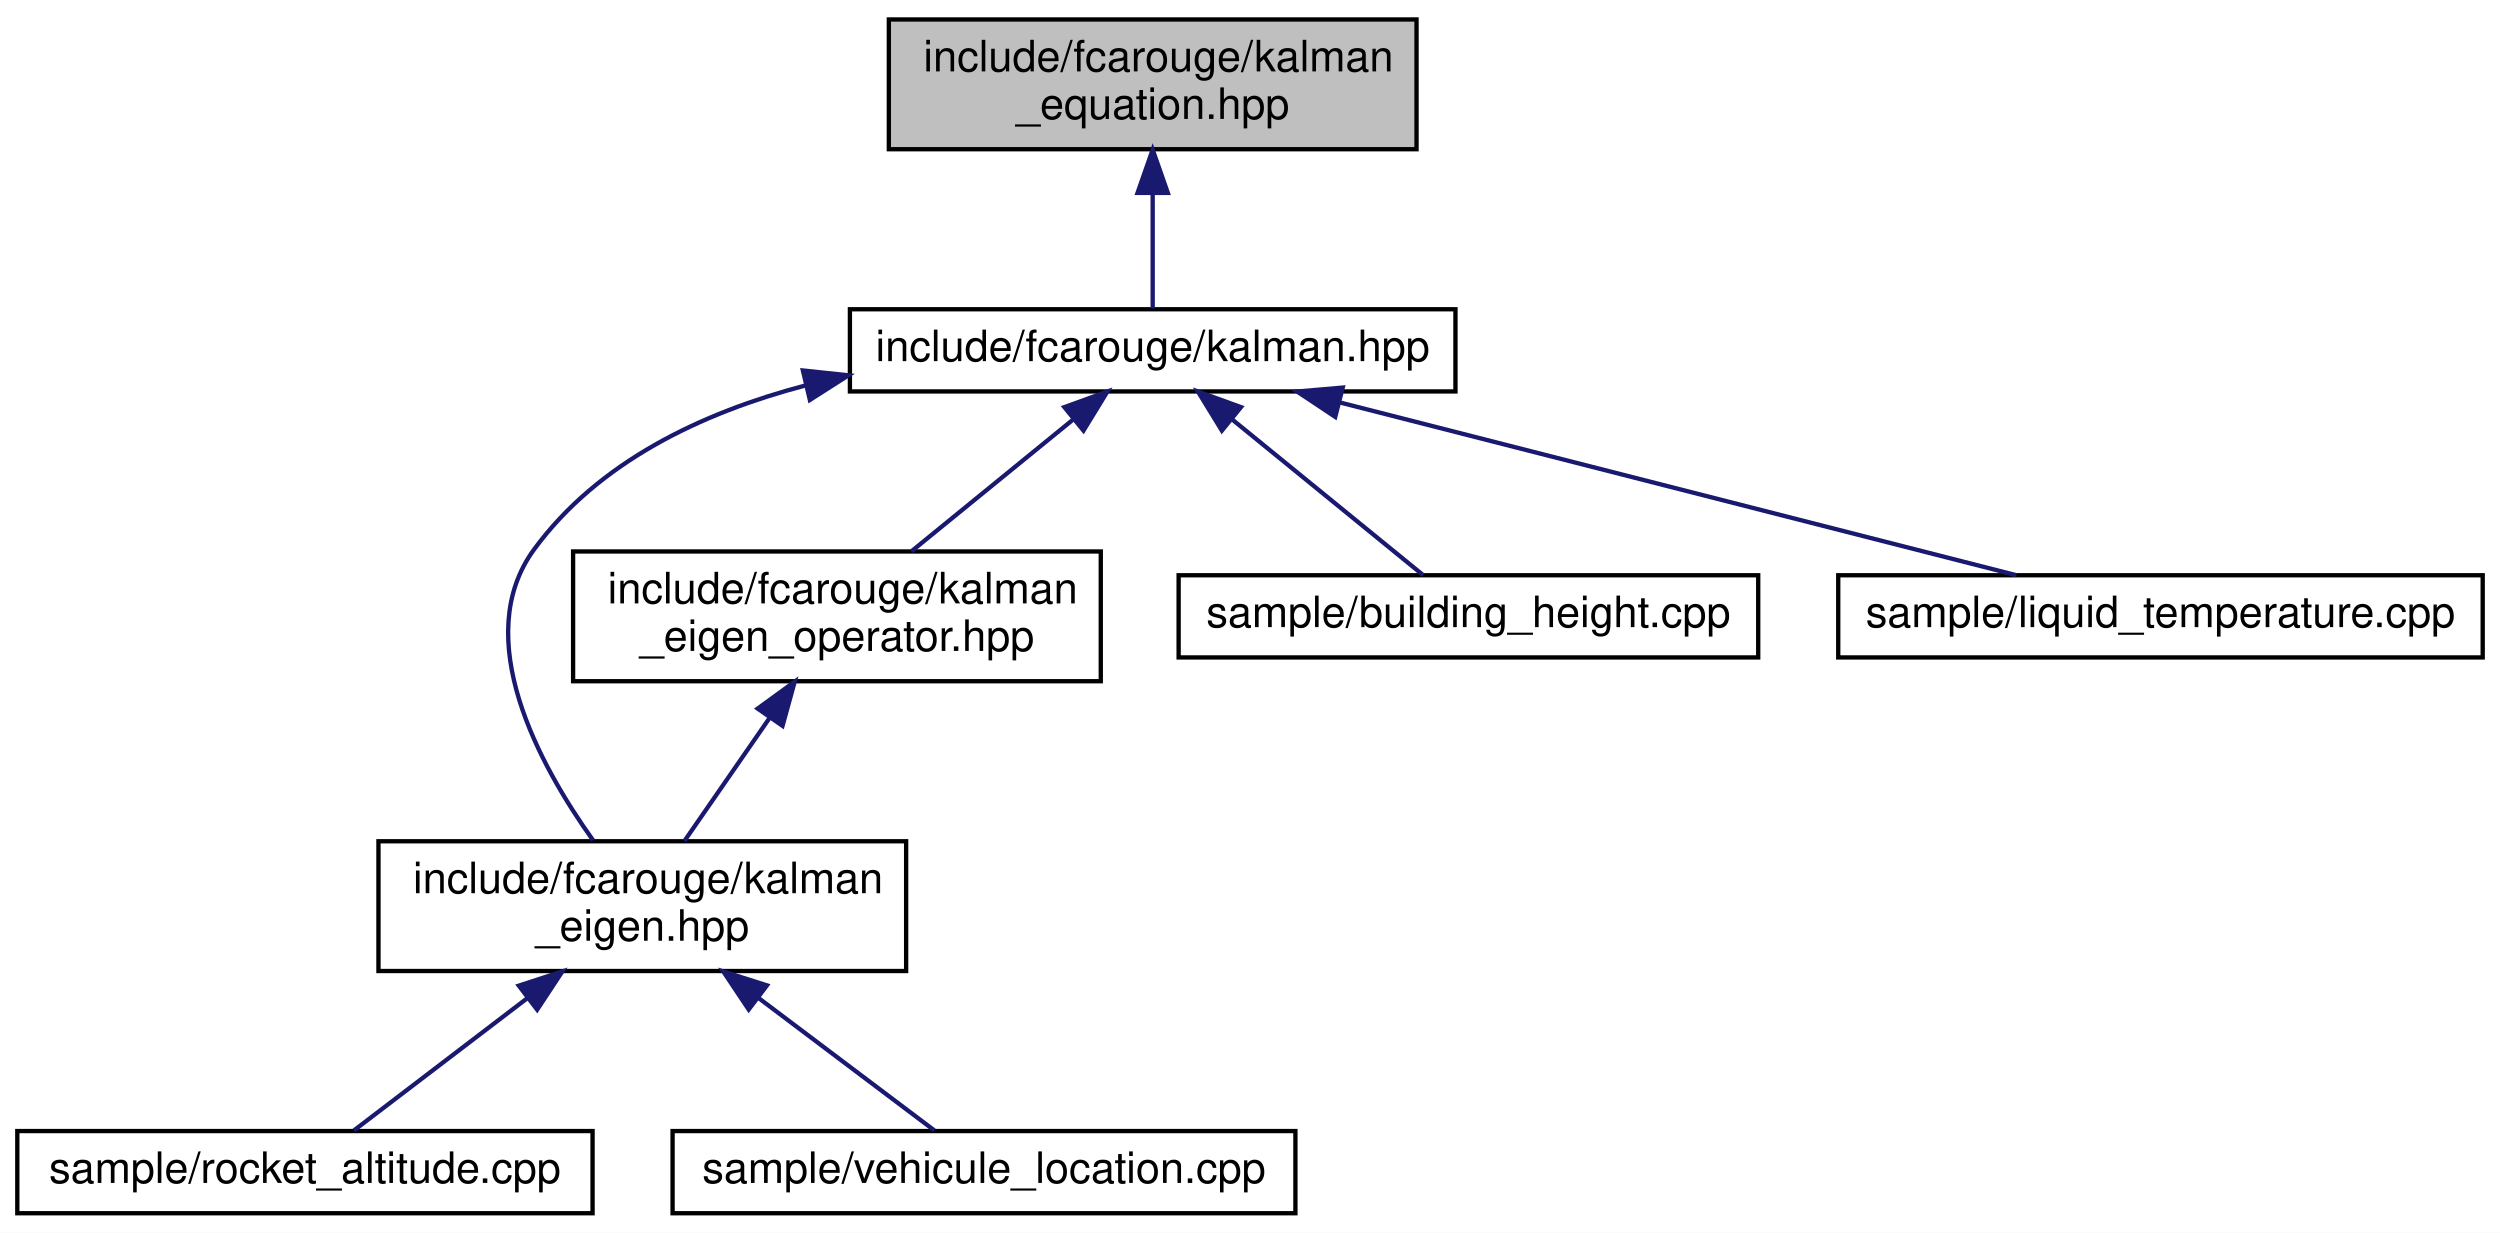
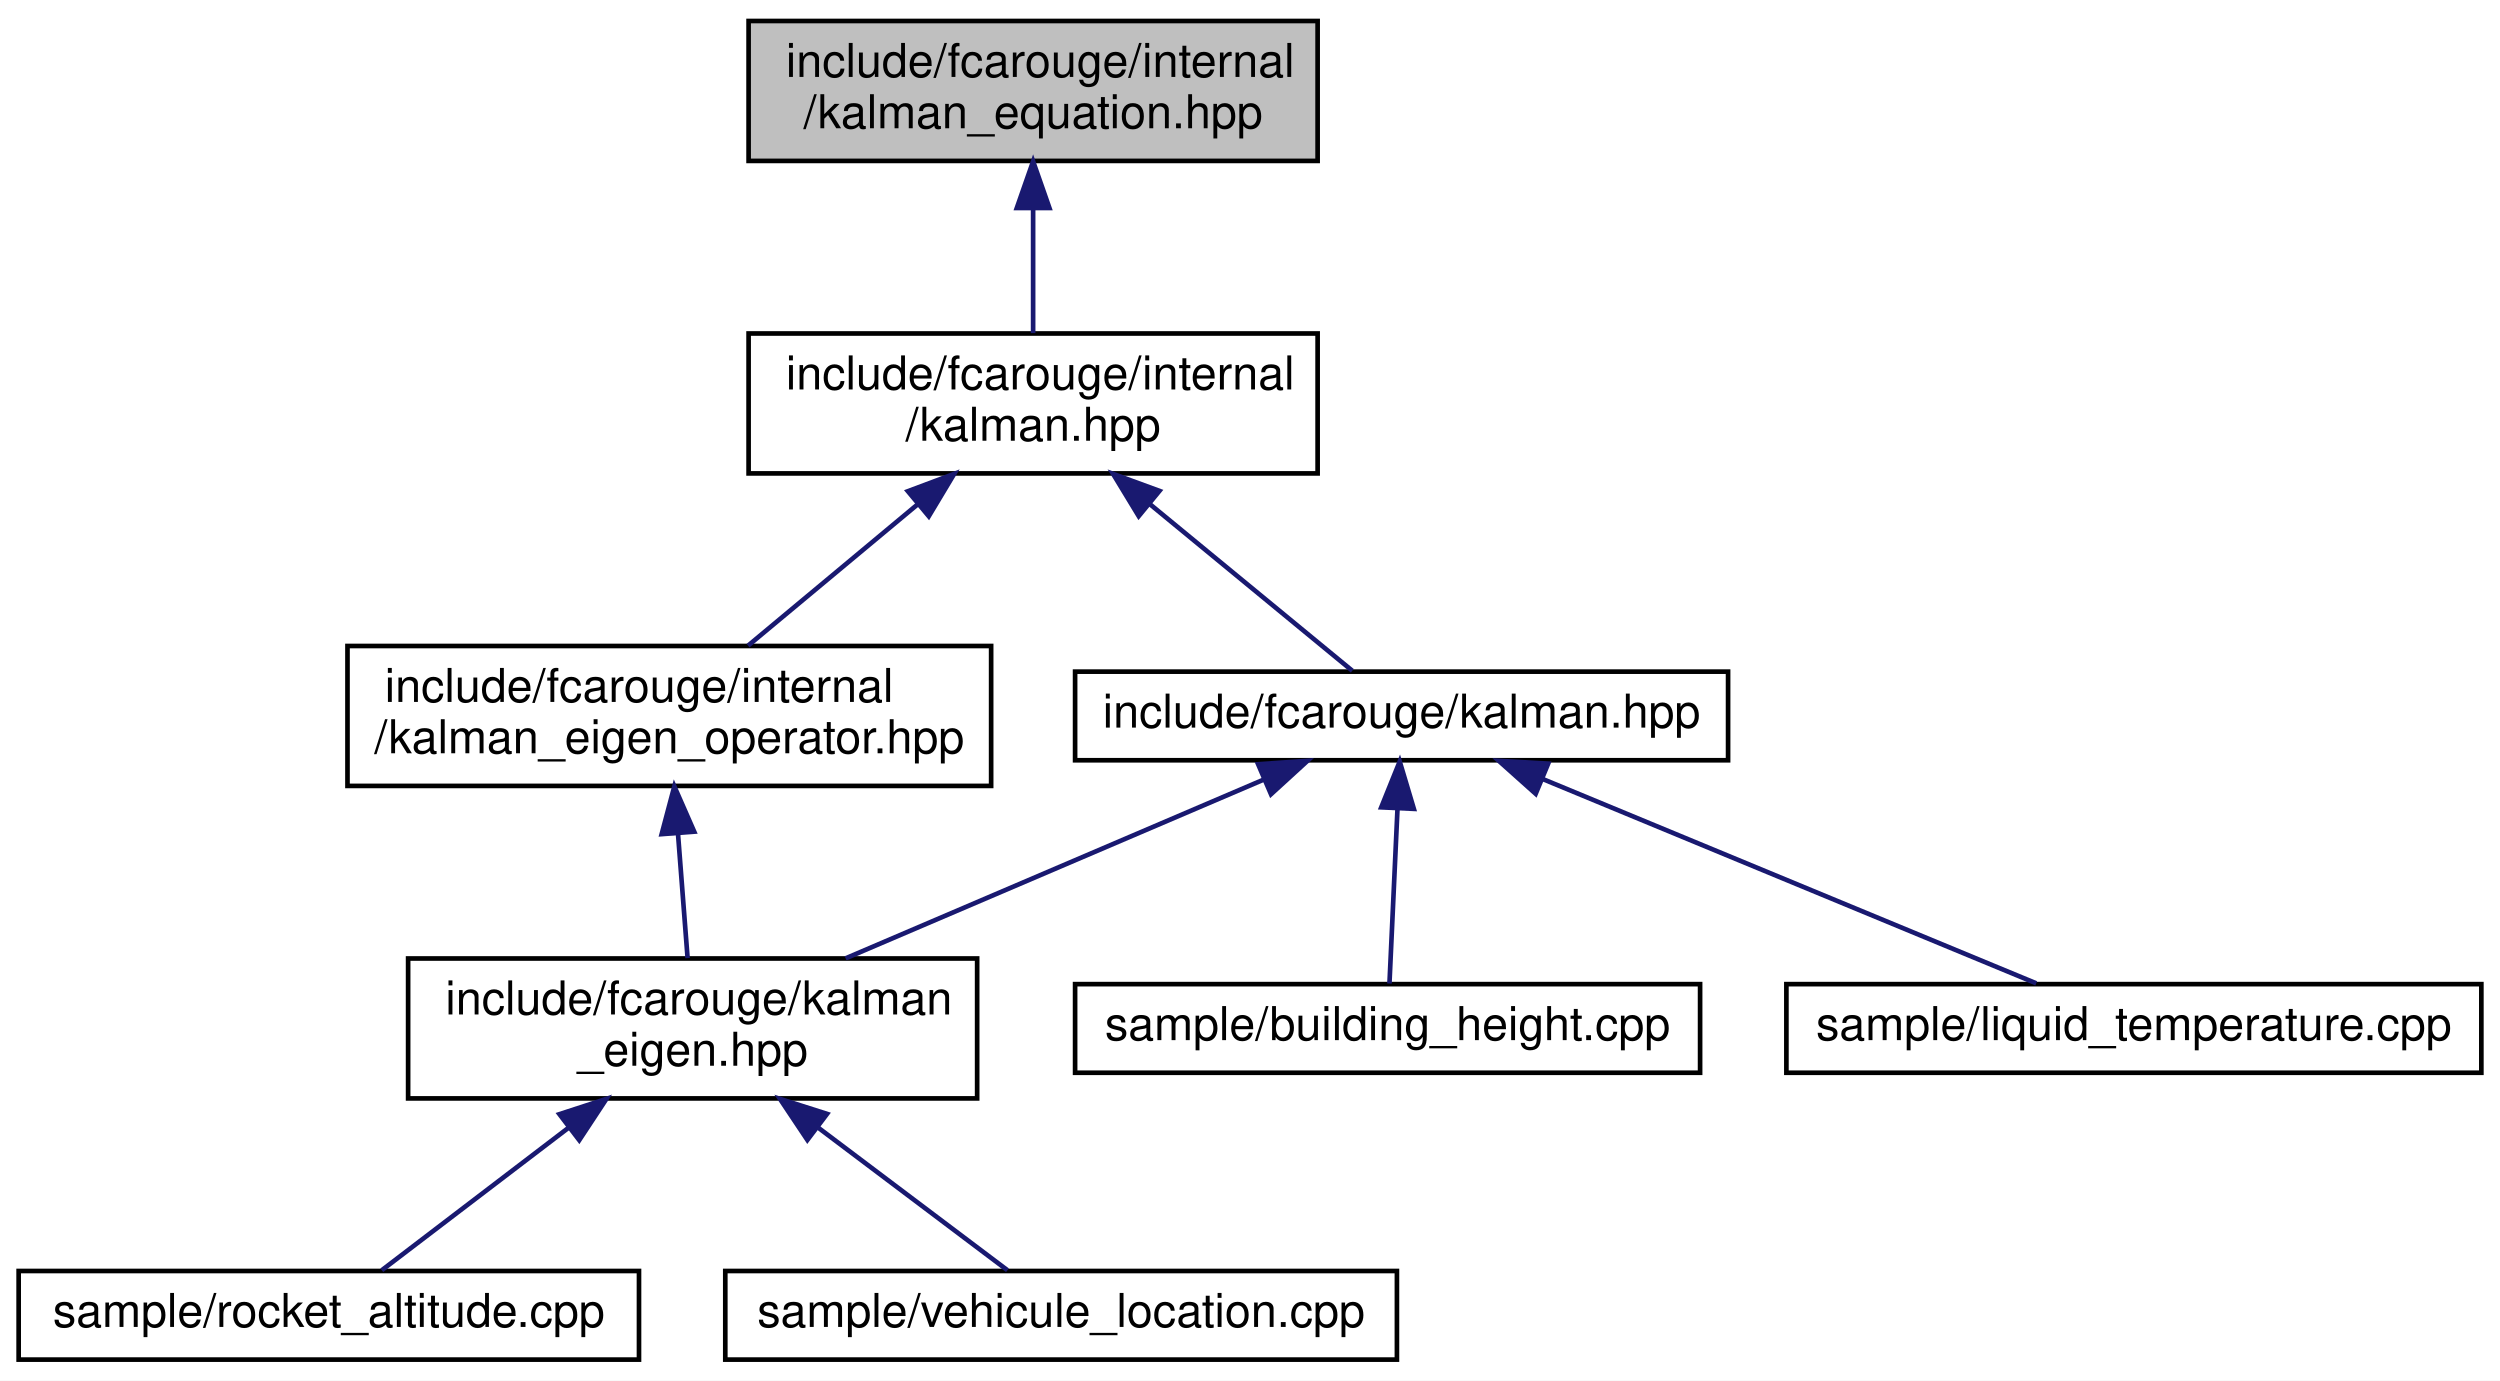
- <svg xmlns="http://www.w3.org/2000/svg" xmlns:xlink="http://www.w3.org/1999/xlink" width="578pt" height="285pt" viewBox="0.00 0.00 578.00 285.00">
-   <g id="graph0" class="graph" transform="scale(1 1) rotate(0) translate(4 281)">
-     <polygon fill="white" stroke="transparent" points="-4,4 -4,-281 574,-281 574,4 -4,4" />
+ <svg xmlns="http://www.w3.org/2000/svg" xmlns:xlink="http://www.w3.org/1999/xlink" width="536pt" height="296pt" viewBox="0.00 0.00 536.00 296.00">
+   <g id="graph0" class="graph" transform="scale(1 1) rotate(0) translate(4 292)">
+     <polygon fill="white" stroke="transparent" points="-4,4 -4,-292 532,-292 532,4 -4,4" />
    <g id="node1" class="node">
      <g id="a_node1">
        <a xlink:title="Kalman filter main project header.">
-           <polygon fill="#bfbfbf" stroke="black" points="201.5,-246.5 201.5,-276.5 323.5,-276.5 323.5,-246.5 201.5,-246.5" />
-           <text text-anchor="start" x="209.5" y="-264.5" font-family="Helvetica,sans-Serif" font-size="10.00">include/fcarouge/kalman</text>
-           <text text-anchor="middle" x="262.5" y="-253.5" font-family="Helvetica,sans-Serif" font-size="10.00">_equation.hpp</text>
+           <polygon fill="#bfbfbf" stroke="black" points="156.5,-257.5 156.5,-287.5 278.5,-287.5 278.5,-257.5 156.5,-257.5" />
+           <text text-anchor="start" x="164.5" y="-275.5" font-family="Helvetica,sans-Serif" font-size="10.00">include/fcarouge/internal</text>
+           <text text-anchor="middle" x="217.5" y="-264.5" font-family="Helvetica,sans-Serif" font-size="10.00">/kalman_equation.hpp</text>
        </a>
      </g>
    </g>
    <g id="node2" class="node">
      <g id="a_node2">
-         <a xlink:href="kalman_8hpp.xhtml" target="_top" xlink:title="The main Kalman filter class.">
-           <polygon fill="white" stroke="black" points="192.5,-190.5 192.5,-209.5 332.5,-209.5 332.5,-190.5 192.5,-190.5" />
-           <text text-anchor="middle" x="262.5" y="-197.5" font-family="Helvetica,sans-Serif" font-size="10.00">include/fcarouge/kalman.hpp</text>
+         <a xlink:href="internal_2kalman_8hpp.xhtml" target="_top" xlink:title="The main Kalman filter class.">
+           <polygon fill="white" stroke="black" points="156.5,-190.5 156.5,-220.5 278.5,-220.5 278.5,-190.5 156.5,-190.5" />
+           <text text-anchor="start" x="164.5" y="-208.5" font-family="Helvetica,sans-Serif" font-size="10.00">include/fcarouge/internal</text>
+           <text text-anchor="middle" x="217.5" y="-197.5" font-family="Helvetica,sans-Serif" font-size="10.00">/kalman.hpp</text>
        </a>
      </g>
    </g>
    <g id="edge1" class="edge">
-       <path fill="none" stroke="midnightblue" d="M262.5,-236.29C262.5,-226.86 262.5,-216.65 262.5,-209.66" />
-       <polygon fill="midnightblue" stroke="midnightblue" points="259,-236.4 262.5,-246.4 266,-236.4 259,-236.4" />
+       <path fill="none" stroke="midnightblue" d="M217.5,-247.11C217.5,-238.15 217.5,-228.32 217.5,-220.58" />
+       <polygon fill="midnightblue" stroke="midnightblue" points="214,-247.4 217.5,-257.4 221,-247.4 214,-247.4" />
    </g>
    <g id="node3" class="node">
      <g id="a_node3">
+         <a xlink:href="kalman__eigen__operator_8hpp.xhtml" target="_top" xlink:title="Kalman operation for Eigen 3 types.">
+           <polygon fill="white" stroke="black" points="70.5,-123.5 70.5,-153.5 208.5,-153.5 208.5,-123.5 70.5,-123.5" />
+           <text text-anchor="start" x="78.5" y="-141.5" font-family="Helvetica,sans-Serif" font-size="10.00">include/fcarouge/internal</text>
+           <text text-anchor="middle" x="139.5" y="-130.5" font-family="Helvetica,sans-Serif" font-size="10.00">/kalman_eigen_operator.hpp</text>
+         </a>
+       </g>
+     </g>
+     <g id="edge2" class="edge">
+       <path fill="none" stroke="midnightblue" d="M192.76,-183.88C180.91,-174.01 167.02,-162.43 156.39,-153.58" />
+       <polygon fill="midnightblue" stroke="midnightblue" points="190.65,-186.68 200.58,-190.4 195.13,-181.31 190.65,-186.68" />
+     </g>
+     <g id="node7" class="node">
+       <g id="a_node7">
+         <a xlink:href="kalman_8hpp.xhtml" target="_top" xlink:title="The main Kalman filter class.">
+           <polygon fill="white" stroke="black" points="226.5,-129 226.5,-148 366.5,-148 366.5,-129 226.5,-129" />
+           <text text-anchor="middle" x="296.5" y="-136" font-family="Helvetica,sans-Serif" font-size="10.00">include/fcarouge/kalman.hpp</text>
+         </a>
+       </g>
+     </g>
+     <g id="edge6" class="edge">
+       <path fill="none" stroke="midnightblue" d="M242.41,-184.01C257.07,-171.94 274.86,-157.3 285.93,-148.19" />
+       <polygon fill="midnightblue" stroke="midnightblue" points="240.14,-181.34 234.64,-190.4 244.59,-186.75 240.14,-181.34" />
+     </g>
+     <g id="node4" class="node">
+       <g id="a_node4">
        <a xlink:href="kalman__eigen_8hpp.xhtml" target="_top" xlink:title="Kalman operation for Eigen 3 types.">
          <polygon fill="white" stroke="black" points="83.5,-56.5 83.5,-86.5 205.5,-86.5 205.5,-56.5 83.5,-56.5" />
          <text text-anchor="start" x="91.5" y="-74.5" font-family="Helvetica,sans-Serif" font-size="10.00">include/fcarouge/kalman</text>
          <text text-anchor="middle" x="144.5" y="-63.5" font-family="Helvetica,sans-Serif" font-size="10.00">_eigen.hpp</text>
        </a>
      </g>
    </g>
-     <g id="edge2" class="edge">
-       <path fill="none" stroke="midnightblue" d="M182.25,-191.89C158.2,-185.57 134.32,-174.2 119.5,-154 104.53,-133.59 120.71,-104.09 133.11,-86.74" />
-       <polygon fill="midnightblue" stroke="midnightblue" points="181.63,-195.34 192.17,-194.23 183.24,-188.53 181.63,-195.34" />
+     <g id="edge3" class="edge">
+       <path fill="none" stroke="midnightblue" d="M141.35,-113.4C142.05,-104.37 142.81,-94.41 143.42,-86.58" />
+       <polygon fill="midnightblue" stroke="midnightblue" points="137.86,-113.16 140.58,-123.4 144.84,-113.69 137.86,-113.16" />
    </g>
-     <g id="node6" class="node">
-       <g id="a_node6">
-         <a xlink:href="kalman__eigen__operator_8hpp.xhtml" target="_top" xlink:title="Kalman operation for Eigen 3 types.">
-           <polygon fill="white" stroke="black" points="128.5,-123.5 128.5,-153.5 250.5,-153.5 250.5,-123.5 128.5,-123.5" />
-           <text text-anchor="start" x="136.5" y="-141.5" font-family="Helvetica,sans-Serif" font-size="10.00">include/fcarouge/kalman</text>
-           <text text-anchor="middle" x="189.5" y="-130.5" font-family="Helvetica,sans-Serif" font-size="10.00">_eigen_operator.hpp</text>
-         </a>
-       </g>
-     </g>
-     <g id="edge5" class="edge">
-       <path fill="none" stroke="midnightblue" d="M244,-183.92C232.54,-174.58 217.92,-162.66 206.7,-153.52" />
-       <polygon fill="midnightblue" stroke="midnightblue" points="242.08,-186.87 252.04,-190.48 246.5,-181.44 242.08,-186.87" />
-     </g>
-     <g id="node7" class="node">
-       <g id="a_node7">
-         <a xlink:href="building__height_8cpp.xhtml" target="_top" xlink:title=" ">
-           <polygon fill="white" stroke="black" points="268.5,-129 268.5,-148 402.5,-148 402.5,-129 268.5,-129" />
-           <text text-anchor="middle" x="335.5" y="-136" font-family="Helvetica,sans-Serif" font-size="10.00">sample/building_height.cpp</text>
-         </a>
-       </g>
-     </g>
-     <g id="edge7" class="edge">
-       <path fill="none" stroke="midnightblue" d="M280.94,-183.97C294.9,-172.59 313.58,-157.37 325.06,-148.01" />
-       <polygon fill="midnightblue" stroke="midnightblue" points="278.5,-181.44 272.96,-190.48 282.92,-186.87 278.5,-181.44" />
-     </g>
-     <g id="node8" class="node">
-       <g id="a_node8">
-         <a xlink:href="liquid__temperature_8cpp.xhtml" target="_top" xlink:title=" ">
-           <polygon fill="white" stroke="black" points="421,-129 421,-148 570,-148 570,-129 421,-129" />
-           <text text-anchor="middle" x="495.5" y="-136" font-family="Helvetica,sans-Serif" font-size="10.00">sample/liquid_temperature.cpp</text>
-         </a>
-       </g>
-     </g>
-     <g id="edge8" class="edge">
-       <path fill="none" stroke="midnightblue" d="M305.7,-187.97C350.94,-176.41 421.03,-158.52 462.18,-148.01" />
-       <polygon fill="midnightblue" stroke="midnightblue" points="304.71,-184.61 295.88,-190.48 306.44,-191.39 304.71,-184.61" />
-     </g>
-     <g id="node4" class="node">
-       <g id="a_node4">
+     <g id="node5" class="node">
+       <g id="a_node5">
        <a xlink:href="rocket__altitude_8cpp.xhtml" target="_top" xlink:title=" ">
          <polygon fill="white" stroke="black" points="0,-0.5 0,-19.5 133,-19.5 133,-0.5 0,-0.5" />
          <text text-anchor="middle" x="66.5" y="-7.5" font-family="Helvetica,sans-Serif" font-size="10.00">sample/rocket_altitude.cpp</text>
        </a>
      </g>
    </g>
-     <g id="edge3" class="edge">
+     <g id="edge4" class="edge">
      <path fill="none" stroke="midnightblue" d="M117.87,-50.19C104.22,-39.77 88.3,-27.63 77.85,-19.66" />
      <polygon fill="midnightblue" stroke="midnightblue" points="115.94,-53.12 126.02,-56.4 120.19,-47.55 115.94,-53.12" />
    </g>
-     <g id="node5" class="node">
-       <g id="a_node5">
+     <g id="node6" class="node">
+       <g id="a_node6">
        <a xlink:href="vehicule__location_8cpp.xhtml" target="_top" xlink:title=" ">
          <polygon fill="white" stroke="black" points="151.5,-0.5 151.5,-19.5 295.5,-19.5 295.5,-0.5 151.5,-0.5" />
          <text text-anchor="middle" x="223.5" y="-7.5" font-family="Helvetica,sans-Serif" font-size="10.00">sample/vehicule_location.cpp</text>
        </a>
      </g>
    </g>
-     <g id="edge4" class="edge">
+     <g id="edge5" class="edge">
      <path fill="none" stroke="midnightblue" d="M171.47,-50.19C185.3,-39.77 201.42,-27.63 212,-19.66" />
      <polygon fill="midnightblue" stroke="midnightblue" points="169.1,-47.59 163.22,-56.4 173.32,-53.18 169.1,-47.59" />
    </g>
-     <g id="edge6" class="edge">
-       <path fill="none" stroke="midnightblue" d="M174.03,-115.16C167.47,-105.68 160.02,-94.92 154.25,-86.58" />
-       <polygon fill="midnightblue" stroke="midnightblue" points="171.17,-117.17 179.74,-123.4 176.92,-113.18 171.17,-117.17" />
+     <g id="edge7" class="edge">
+       <path fill="none" stroke="midnightblue" d="M267.07,-124.91C241.33,-113.91 203.99,-97.94 177.3,-86.53" />
+       <polygon fill="midnightblue" stroke="midnightblue" points="265.74,-128.15 276.32,-128.87 268.5,-121.72 265.74,-128.15" />
+     </g>
+     <g id="node8" class="node">
+       <g id="a_node8">
+         <a xlink:href="building__height_8cpp.xhtml" target="_top" xlink:title=" ">
+           <polygon fill="white" stroke="black" points="226.5,-62 226.5,-81 360.5,-81 360.5,-62 226.5,-62" />
+           <text text-anchor="middle" x="293.5" y="-69" font-family="Helvetica,sans-Serif" font-size="10.00">sample/building_height.cpp</text>
+         </a>
+       </g>
+     </g>
+     <g id="edge8" class="edge">
+       <path fill="none" stroke="midnightblue" d="M295.62,-118.54C295.05,-106.17 294.34,-90.62 293.9,-81.13" />
+       <polygon fill="midnightblue" stroke="midnightblue" points="292.14,-118.91 296.1,-128.73 299.13,-118.58 292.14,-118.91" />
+     </g>
+     <g id="node9" class="node">
+       <g id="a_node9">
+         <a xlink:href="liquid__temperature_8cpp.xhtml" target="_top" xlink:title=" ">
+           <polygon fill="white" stroke="black" points="379,-62 379,-81 528,-81 528,-62 379,-62" />
+           <text text-anchor="middle" x="453.5" y="-69" font-family="Helvetica,sans-Serif" font-size="10.00">sample/liquid_temperature.cpp</text>
+         </a>
+       </g>
+     </g>
+     <g id="edge9" class="edge">
+       <path fill="none" stroke="midnightblue" d="M326.82,-124.95C357.9,-112.08 405.43,-92.4 432.57,-81.17" />
+       <polygon fill="midnightblue" stroke="midnightblue" points="325.25,-121.81 317.35,-128.87 327.93,-128.28 325.25,-121.81" />
    </g>
  </g>
</svg>
